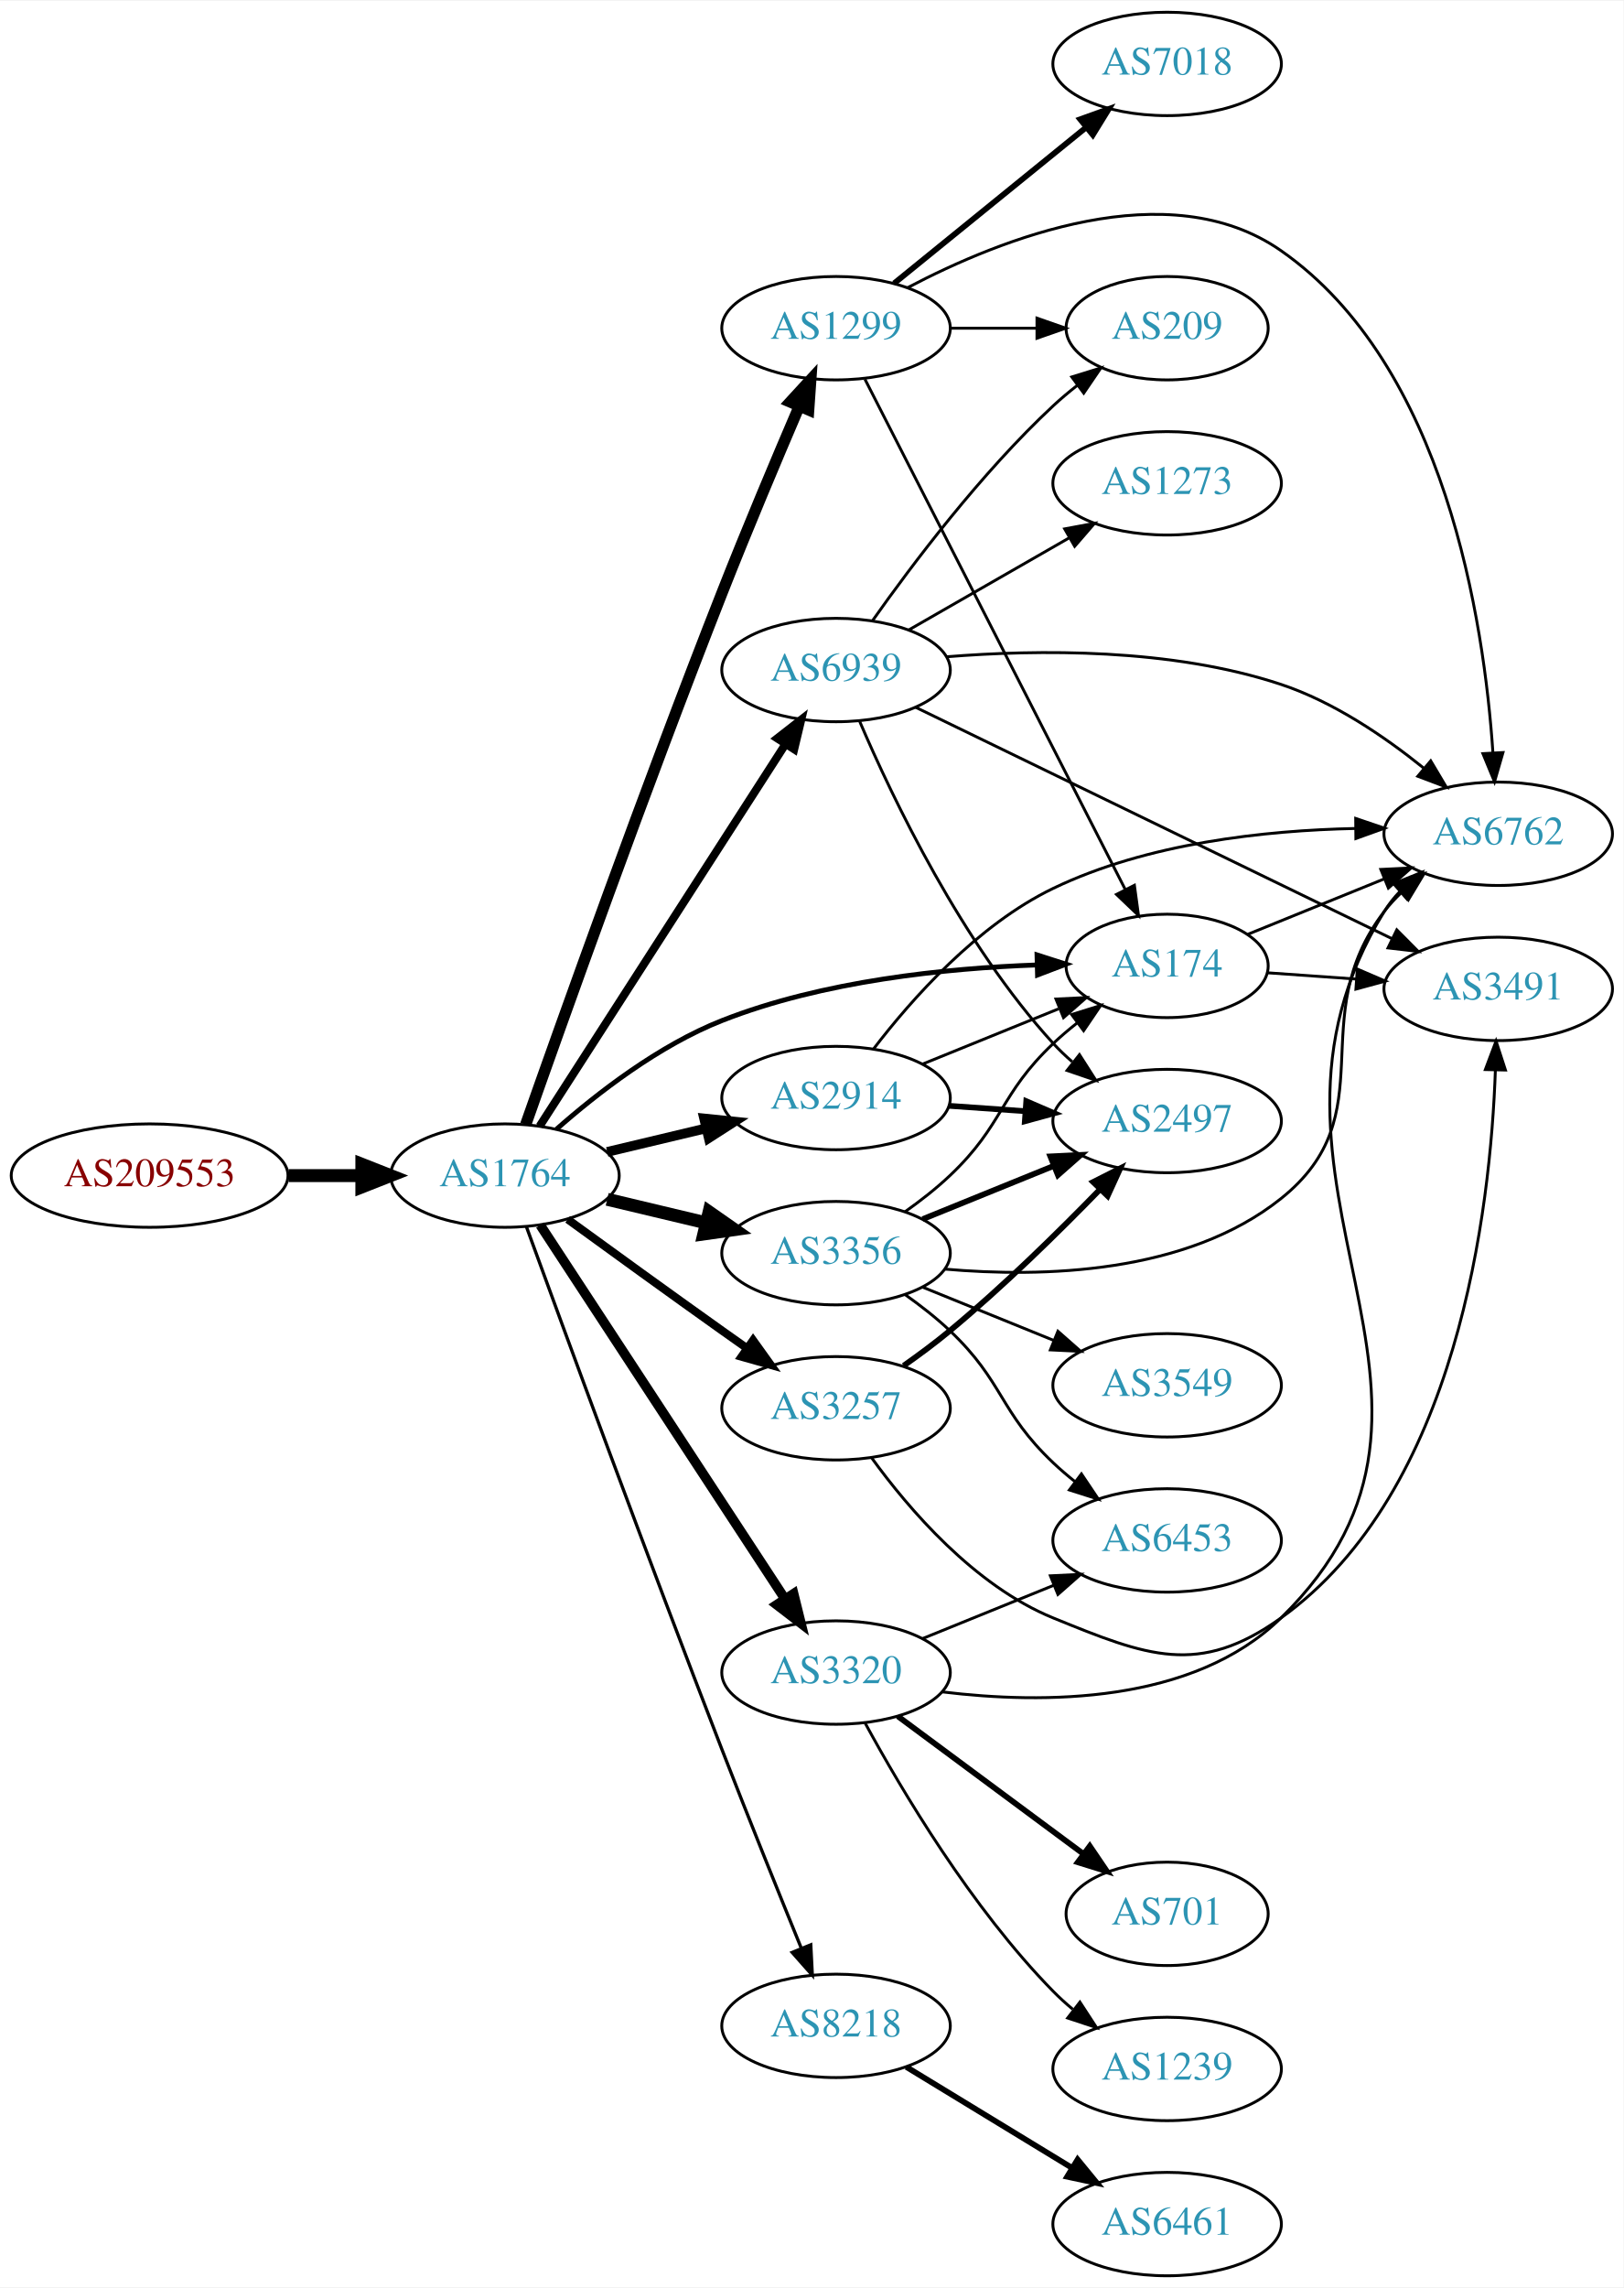
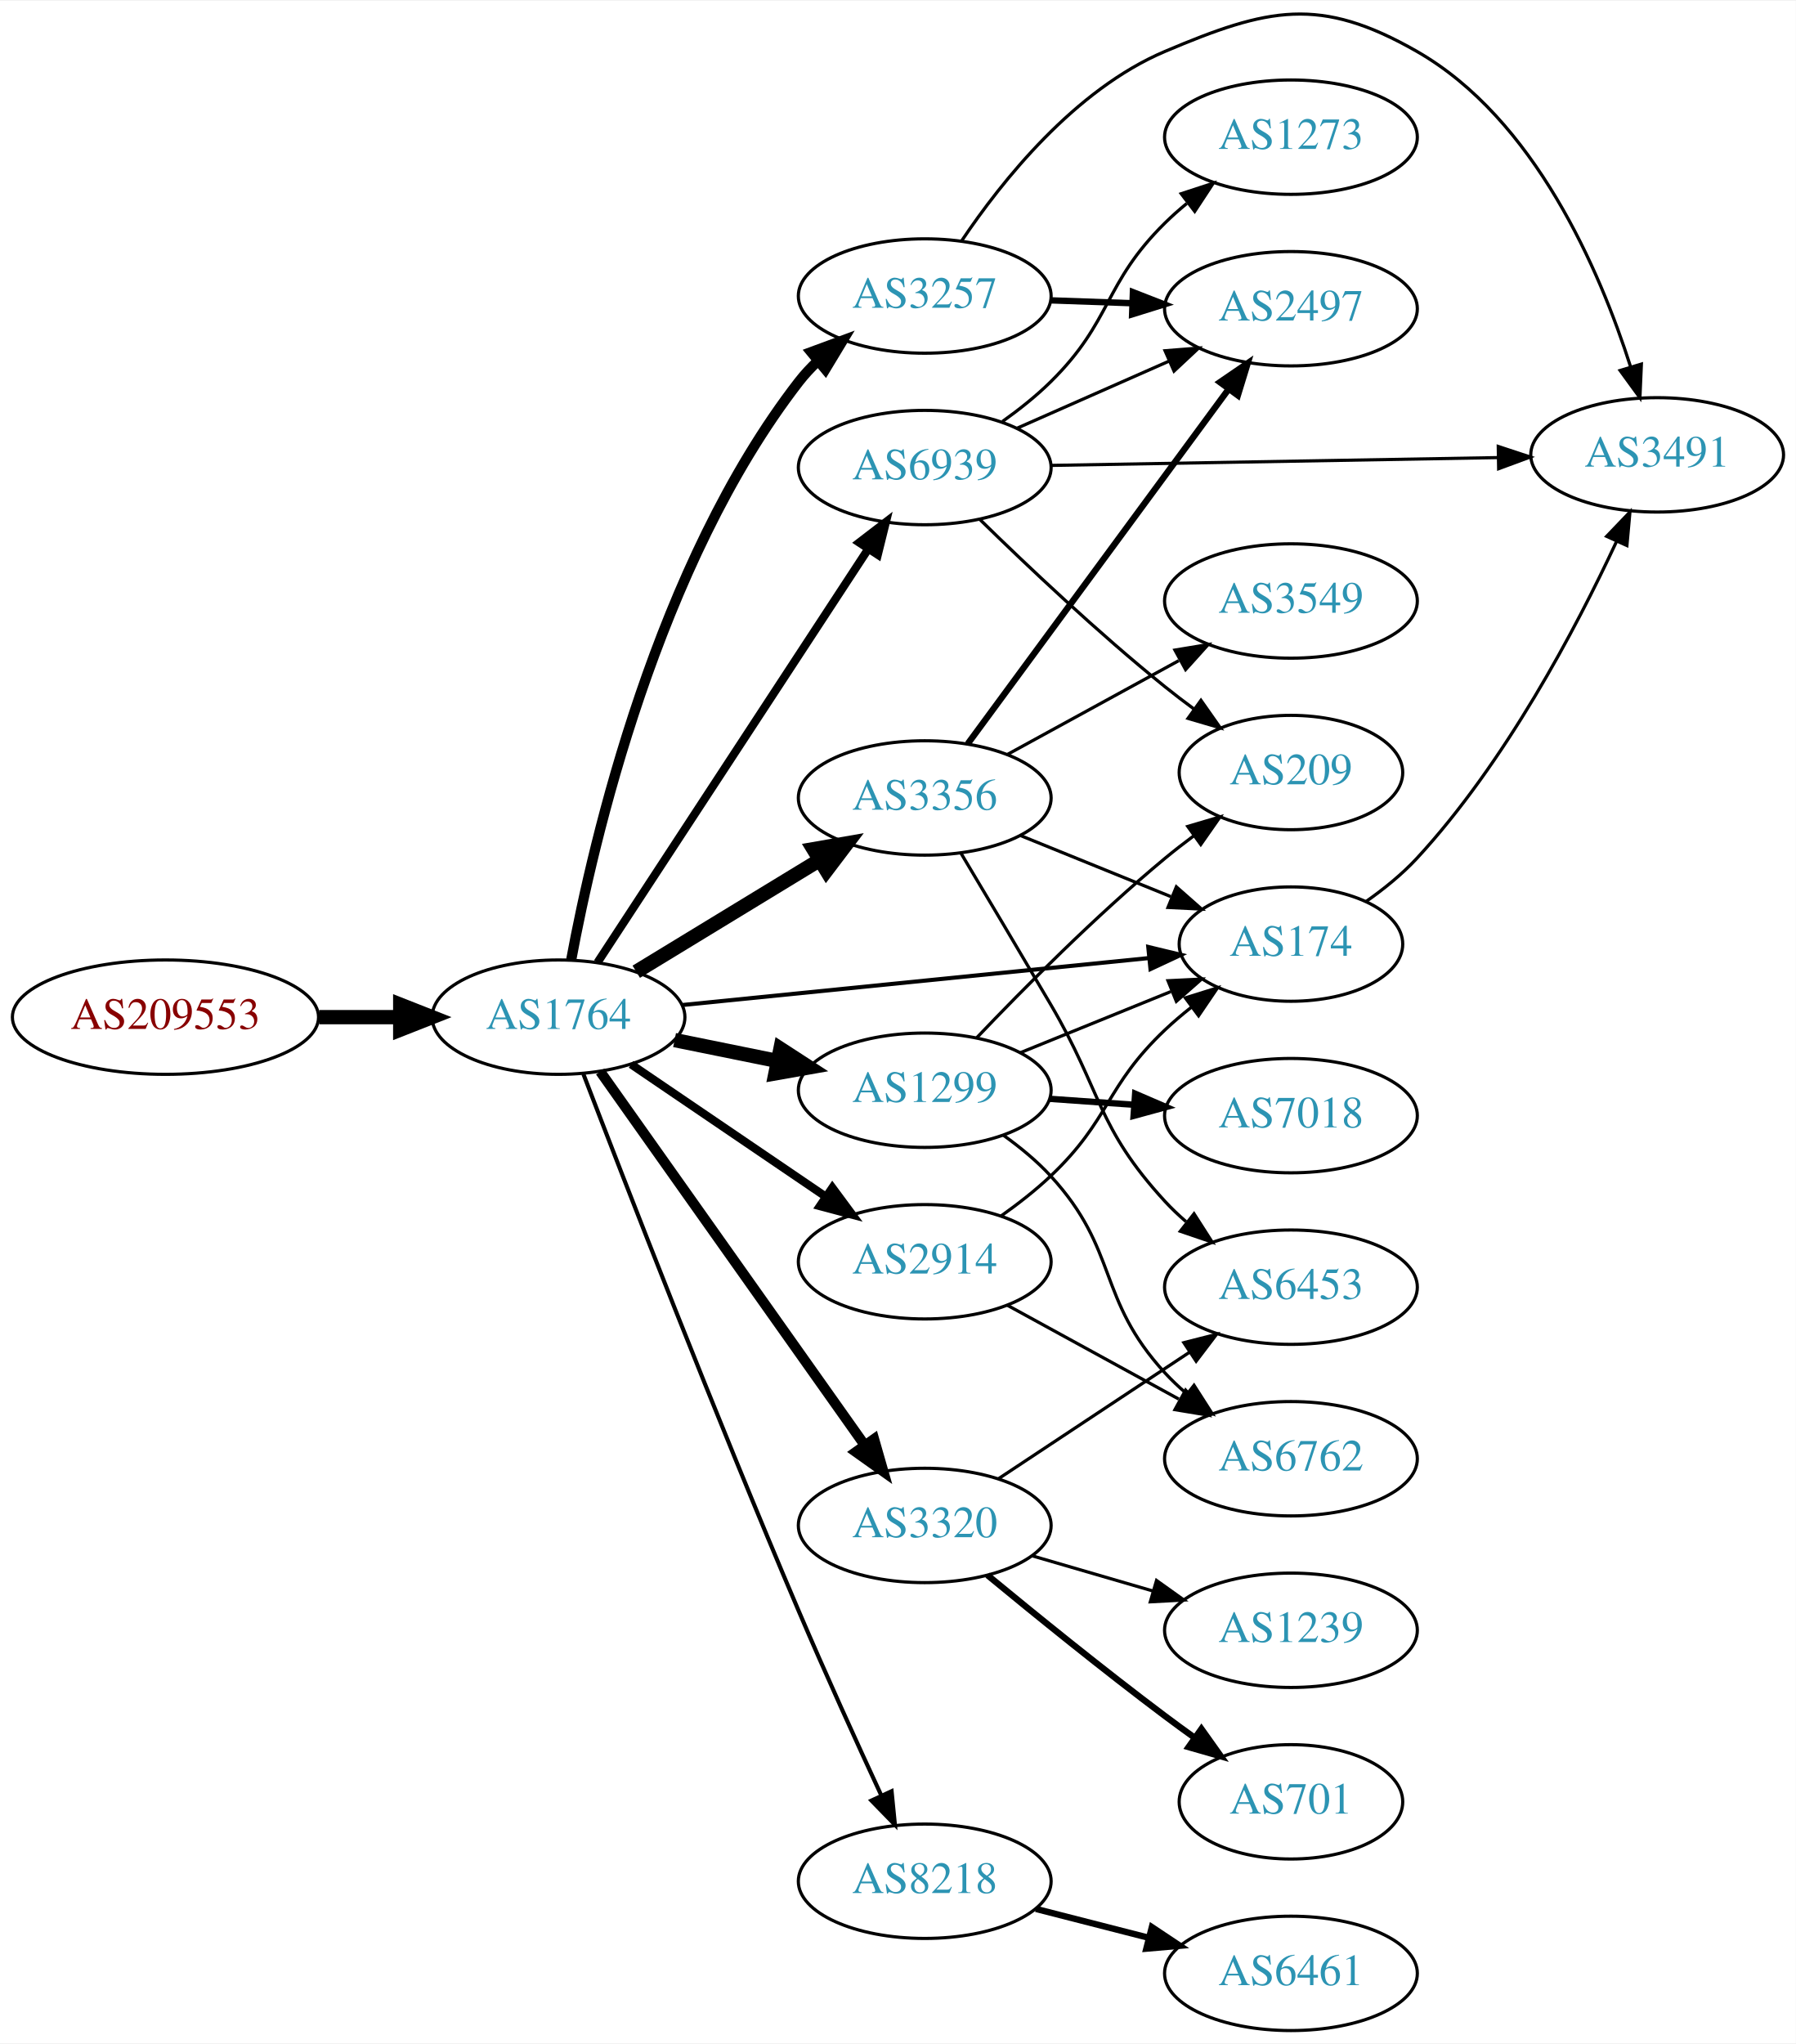
- <svg xmlns="http://www.w3.org/2000/svg" xmlns:xlink="http://www.w3.org/1999/xlink" width="565pt" height="796pt" viewBox="0.00 0.00 565.36 796.00">
-   <g id="graph0" class="graph" transform="scale(1 1) rotate(0) translate(4 792)">
-     <polygon fill="white" stroke="none" points="-4,4 -4,-792 561.363,-792 561.363,4 -4,4" />
+ <svg xmlns="http://www.w3.org/2000/svg" xmlns:xlink="http://www.w3.org/1999/xlink" width="565pt" height="643pt" viewBox="0.00 0.00 565.36 642.95">
+   <g id="graph0" class="graph" transform="scale(1 1) rotate(0) translate(4 638.95)">
+     <polygon fill="white" stroke="none" points="-4,4 -4,-638.95 561.363,-638.95 561.363,4 -4,4" />
    <g id="node1" class="node">
      <g id="a_node1">
        <a xlink:href="/asn/209553" xlink:title="AS209553 ~ JAGGAER Austria GmbH [AT]">
-           <ellipse fill="#ffffff" stroke="black" cx="48.096" cy="-383" rx="48.192" ry="18" />
-           <text text-anchor="middle" x="48.096" y="-379.3" font-family="Times,serif" font-size="14.00" fill="#880000">AS209553</text>
+           <ellipse fill="#ffffff" stroke="black" cx="48.096" cy="-319" rx="48.192" ry="18" />
+           <text text-anchor="middle" x="48.096" y="-315.3" font-family="Times,serif" font-size="14.00" fill="#880000">AS209553</text>
        </a>
      </g>
    </g>
    <g id="node2" class="node">
      <g id="a_node2">
        <a xlink:href="/asn/1764" xlink:title="AS1764 ~ NEXTLAYER-AS [AT]">
-           <ellipse fill="#ffffff" stroke="black" cx="171.838" cy="-383" rx="39.794" ry="18" />
-           <text text-anchor="middle" x="171.838" y="-379.3" font-family="Times,serif" font-size="14.00" fill="#2c94b3">AS1764</text>
+           <ellipse fill="#ffffff" stroke="black" cx="171.838" cy="-319" rx="39.794" ry="18" />
+           <text text-anchor="middle" x="171.838" y="-315.3" font-family="Times,serif" font-size="14.00" fill="#2c94b3">AS1764</text>
        </a>
      </g>
    </g>
    <g id="edge1" class="edge">
-       <path fill="none" stroke="black" stroke-width="4.5" d="M96.513,-383C104.867,-383 113.577,-383 121.969,-383" />
-       <polygon fill="black" stroke="black" stroke-width="4.5" points="122.004,-386.938 132.004,-383 122.004,-379.063 122.004,-386.938" />
+       <path fill="none" stroke="black" stroke-width="4.5" d="M96.513,-319C104.867,-319 113.577,-319 121.969,-319" />
+       <polygon fill="black" stroke="black" stroke-width="4.5" points="122.004,-322.938 132.004,-319 122.004,-315.063 122.004,-322.938" />
    </g>
    <g id="node3" class="node">
      <g id="a_node3">
-         <a xlink:href="/asn/174" xlink:title="AS174 ~ Cogent Communications [US]">
-           <ellipse fill="#ffffff" stroke="black" cx="402.424" cy="-456" rx="35.194" ry="18" />
-           <text text-anchor="middle" x="402.424" y="-452.3" font-family="Times,serif" font-size="14.00" fill="#2c94b3">AS174</text>
+         <a xlink:href="/asn/2914" xlink:title="AS2914 ~ NTT America, Inc. [US]">
+           <ellipse fill="#ffffff" stroke="black" cx="287.131" cy="-242" rx="39.794" ry="18" />
+           <text text-anchor="middle" x="287.131" y="-238.3" font-family="Times,serif" font-size="14.00" fill="#2c94b3">AS2914</text>
        </a>
      </g>
    </g>
    <g id="edge2" class="edge">
-       <path fill="none" stroke="black" stroke-width="1.688" d="M189.721,-399.099C203.946,-411.644 225.453,-428.34 247.484,-437 282.61,-450.807 325.416,-455.191 356.964,-456.331" />
-       <polygon fill="black" stroke="black" stroke-width="1.688" points="357.115,-459.836 367.204,-456.603 357.3,-452.839 357.115,-459.836" />
+       <path fill="none" stroke="black" stroke-width="2.571" d="M194.682,-304.154C212.079,-292.33 236.627,-275.646 255.909,-262.54" />
+       <polygon fill="black" stroke="black" stroke-width="2.571" points="258.051,-265.317 264.354,-256.801 254.116,-259.527 258.051,-265.317" />
    </g>
    <g id="node4" class="node">
      <g id="a_node4">
        <a xlink:href="/asn/3257" xlink:title="AS3257 ~ GTT [DE]">
-           <ellipse fill="#ffffff" stroke="black" cx="287.131" cy="-302" rx="39.794" ry="18" />
-           <text text-anchor="middle" x="287.131" y="-298.3" font-family="Times,serif" font-size="14.00" fill="#2c94b3">AS3257</text>
+           <ellipse fill="#ffffff" stroke="black" cx="287.131" cy="-546" rx="39.794" ry="18" />
+           <text text-anchor="middle" x="287.131" y="-542.3" font-family="Times,serif" font-size="14.00" fill="#2c94b3">AS3257</text>
        </a>
      </g>
    </g>
    <g id="edge3" class="edge">
-       <path fill="none" stroke="black" stroke-width="2.812" d="M193.686,-367.778C208.62,-356.909 229.234,-341.975 247.484,-329 250.305,-326.995 253.248,-324.915 256.196,-322.841" />
-       <polygon fill="black" stroke="black" stroke-width="2.812" points="258.242,-325.681 264.421,-317.074 254.223,-319.95 258.242,-325.681" />
+       <path fill="none" stroke="black" stroke-width="3.214" d="M175.833,-337.06C182.773,-374.403 202.885,-461.428 247.484,-519 249.27,-521.305 251.307,-523.491 253.491,-525.548" />
+       <polygon fill="black" stroke="black" stroke-width="3.214" points="251.39,-528.352 261.33,-532.019 255.847,-522.954 251.39,-528.352" />
    </g>
    <g id="node5" class="node">
      <g id="a_node5">
-         <a xlink:href="/asn/2914" xlink:title="AS2914 ~ NTT America, Inc. [US]">
-           <ellipse fill="#ffffff" stroke="black" cx="287.131" cy="-410" rx="39.794" ry="18" />
-           <text text-anchor="middle" x="287.131" y="-406.3" font-family="Times,serif" font-size="14.00" fill="#2c94b3">AS2914</text>
+         <a xlink:href="/asn/174" xlink:title="AS174 ~ Cogent Communications [US]">
+           <ellipse fill="#ffffff" stroke="black" cx="402.424" cy="-342" rx="35.194" ry="18" />
+           <text text-anchor="middle" x="402.424" y="-338.3" font-family="Times,serif" font-size="14.00" fill="#2c94b3">AS174</text>
        </a>
      </g>
    </g>
    <g id="edge4" class="edge">
-       <path fill="none" stroke="black" stroke-width="3.375" d="M207.445,-391.248C218.316,-393.838 230.471,-396.735 241.913,-399.462" />
-       <polygon fill="black" stroke="black" stroke-width="3.375" points="241.197,-402.889 251.736,-401.803 242.819,-396.08 241.197,-402.889" />
+       <path fill="none" stroke="black" stroke-width="1.286" d="M210.841,-322.824C251.303,-326.895 315.242,-333.329 357.75,-337.606" />
+       <polygon fill="black" stroke="black" stroke-width="1.286" points="357.502,-341.098 367.802,-338.617 358.203,-334.133 357.502,-341.098" />
    </g>
    <g id="node6" class="node">
      <g id="a_node6">
-         <a xlink:href="/asn/3356" xlink:title="AS3356 ~ Level 3 Parent, LLC [US]">
-           <ellipse fill="#ffffff" stroke="black" cx="287.131" cy="-356" rx="39.794" ry="18" />
-           <text text-anchor="middle" x="287.131" y="-352.3" font-family="Times,serif" font-size="14.00" fill="#2c94b3">AS3356</text>
+         <a xlink:href="/asn/3320" xlink:title="AS3320 ~ DTAG [DE]">
+           <ellipse fill="#ffffff" stroke="black" cx="287.131" cy="-159" rx="39.794" ry="18" />
+           <text text-anchor="middle" x="287.131" y="-155.3" font-family="Times,serif" font-size="14.00" fill="#2c94b3">AS3320</text>
        </a>
      </g>
    </g>
    <g id="edge5" class="edge">
-       <path fill="none" stroke="black" stroke-width="4.5" d="M207.445,-374.752C218.316,-372.162 230.471,-369.265 241.913,-366.538" />
-       <polygon fill="black" stroke="black" stroke-width="4.5" points="242.921,-370.346 251.736,-364.197 241.095,-362.685 242.921,-370.346" />
+       <path fill="none" stroke="black" stroke-width="3.214" d="M184.962,-301.877C204.979,-273.608 245.033,-217.041 268.288,-184.199" />
+       <polygon fill="black" stroke="black" stroke-width="3.214" points="271.171,-186.184 274.094,-176 265.458,-182.138 271.171,-186.184" />
    </g>
    <g id="node7" class="node">
      <g id="a_node7">
-         <a xlink:href="/asn/1299" xlink:title="AS1299 ~ Telia Carrier [EU]">
-           <ellipse fill="#ffffff" stroke="black" cx="287.131" cy="-678" rx="39.794" ry="18" />
-           <text text-anchor="middle" x="287.131" y="-674.3" font-family="Times,serif" font-size="14.00" fill="#2c94b3">AS1299</text>
+         <a xlink:href="/asn/3356" xlink:title="AS3356 ~ Level 3 Parent, LLC [US]">
+           <ellipse fill="#ffffff" stroke="black" cx="287.131" cy="-388" rx="39.794" ry="18" />
+           <text text-anchor="middle" x="287.131" y="-384.3" font-family="Times,serif" font-size="14.00" fill="#2c94b3">AS3356</text>
        </a>
      </g>
    </g>
    <g id="edge6" class="edge">
-       <path fill="none" stroke="black" stroke-width="3.938" d="M179.06,-400.752C191.541,-436.167 220.732,-518.041 247.484,-586 256.105,-607.898 266.459,-632.462 274.279,-650.695" />
-       <polygon fill="black" stroke="black" stroke-width="3.938" points="271.166,-652.317 278.336,-660.117 277.595,-649.548 271.166,-652.317" />
+       <path fill="none" stroke="black" stroke-width="4.5" d="M196.312,-333.297C213.022,-343.474 235.677,-357.272 254.054,-368.464" />
+       <polygon fill="black" stroke="black" stroke-width="4.5" points="252.098,-371.883 262.687,-373.721 256.194,-365.157 252.098,-371.883" />
    </g>
    <g id="node8" class="node">
      <g id="a_node8">
-         <a xlink:href="/asn/3320" xlink:title="AS3320 ~ DTAG [DE]">
-           <ellipse fill="#ffffff" stroke="black" cx="287.131" cy="-210" rx="39.794" ry="18" />
-           <text text-anchor="middle" x="287.131" y="-206.3" font-family="Times,serif" font-size="14.00" fill="#2c94b3">AS3320</text>
+         <a xlink:href="/asn/1299" xlink:title="AS1299 ~ Telia Carrier [EU]">
+           <ellipse fill="#ffffff" stroke="black" cx="287.131" cy="-296" rx="39.794" ry="18" />
+           <text text-anchor="middle" x="287.131" y="-292.3" font-family="Times,serif" font-size="14.00" fill="#2c94b3">AS1299</text>
        </a>
      </g>
    </g>
    <g id="edge7" class="edge">
-       <path fill="none" stroke="black" stroke-width="3.375" d="M184.115,-365.78C204.135,-335.21 245.972,-271.324 269.372,-235.591" />
-       <polygon fill="black" stroke="black" stroke-width="3.375" points="272.349,-237.434 274.899,-227.151 266.493,-233.599 272.349,-237.434" />
+       <path fill="none" stroke="black" stroke-width="4.5" d="M208.374,-311.786C218.602,-309.709 229.903,-307.415 240.646,-305.234" />
+       <polygon fill="black" stroke="black" stroke-width="4.5" points="241.705,-309.037 250.721,-303.189 240.138,-301.319 241.705,-309.037" />
    </g>
    <g id="node9" class="node">
      <g id="a_node9">
        <a xlink:href="/asn/8218" xlink:title="AS8218 ~ legacy Neotelecoms [FR]">
-           <ellipse fill="#ffffff" stroke="black" cx="287.131" cy="-87" rx="39.794" ry="18" />
-           <text text-anchor="middle" x="287.131" y="-83.3" font-family="Times,serif" font-size="14.00" fill="#2c94b3">AS8218</text>
+           <ellipse fill="#ffffff" stroke="black" cx="287.131" cy="-47" rx="39.794" ry="18" />
+           <text text-anchor="middle" x="287.131" y="-43.3" font-family="Times,serif" font-size="14.00" fill="#2c94b3">AS8218</text>
        </a>
      </g>
    </g>
    <g id="edge8" class="edge">
-       <path fill="none" stroke="black" stroke-width="1.125" d="M179.278,-365.285C192.024,-330.326 221.486,-250.035 247.484,-183 256.557,-159.606 267.232,-133.167 275.062,-113.966" />
-       <polygon fill="black" stroke="black" stroke-width="1.125" points="278.33,-115.221 278.873,-104.64 271.85,-112.573 278.33,-115.221" />
+       <path fill="none" stroke="black" stroke-width="1.286" d="M179.663,-301.095C192.477,-267.667 221.215,-193.572 247.484,-132 255.833,-112.431 265.779,-90.587 273.49,-73.943" />
+       <polygon fill="black" stroke="black" stroke-width="1.286" points="276.698,-75.344 277.743,-64.801 270.352,-72.392 276.698,-75.344" />
    </g>
    <g id="node10" class="node">
      <g id="a_node10">
        <a xlink:href="/asn/6939" xlink:title="AS6939 ~ Hurricane Electric LLC [US]">
-           <ellipse fill="#ffffff" stroke="black" cx="287.131" cy="-559" rx="39.794" ry="18" />
-           <text text-anchor="middle" x="287.131" y="-555.3" font-family="Times,serif" font-size="14.00" fill="#2c94b3">AS6939</text>
+           <ellipse fill="#ffffff" stroke="black" cx="287.131" cy="-492" rx="39.794" ry="18" />
+           <text text-anchor="middle" x="287.131" y="-488.3" font-family="Times,serif" font-size="14.00" fill="#2c94b3">AS6939</text>
        </a>
      </g>
    </g>
    <g id="edge9" class="edge">
-       <path fill="none" stroke="black" stroke-width="2.812" d="M183.907,-400.196C203.874,-431.214 246.019,-496.687 269.48,-533.132" />
-       <polygon fill="black" stroke="black" stroke-width="2.812" points="266.661,-535.22 275.017,-541.734 272.547,-531.431 266.661,-535.22" />
-     </g>
-     <g id="node12" class="node">
-       <g id="a_node12">
+       <path fill="none" stroke="black" stroke-width="2.571" d="M184.115,-336.22C204.135,-366.79 245.972,-430.676 269.372,-466.409" />
+       <polygon fill="black" stroke="black" stroke-width="2.571" points="266.493,-468.401 274.899,-474.849 272.349,-464.566 266.493,-468.401" />
+     </g>
+     <g id="edge18" class="edge">
+       <path fill="none" stroke="black" d="M311.073,-256.353C316.467,-260.172 322.024,-264.497 326.777,-269 345.626,-286.853 343.929,-297.147 362.777,-315 365.351,-317.438 368.16,-319.824 371.051,-322.105" />
+       <polygon fill="black" stroke="black" points="369.172,-325.069 379.289,-328.216 373.343,-319.447 369.172,-325.069" />
+     </g>
+     <g id="node16" class="node">
+       <g id="a_node16">
        <a xlink:href="/asn/6762" xlink:title="AS6762 ~ TELECOM ITALIA SPARKLE S.p.A. [IT]">
-           <ellipse fill="#ffffff" stroke="black" cx="517.717" cy="-502" rx="39.794" ry="18" />
-           <text text-anchor="middle" x="517.717" y="-498.3" font-family="Times,serif" font-size="14.00" fill="#2c94b3">AS6762</text>
-         </a>
-       </g>
-     </g>
-     <g id="edge25" class="edge">
-       <path fill="none" stroke="black" d="M430.56,-467.018C444.764,-472.785 462.401,-479.946 478.011,-486.285" />
-       <polygon fill="black" stroke="black" points="476.838,-489.586 487.42,-490.105 479.472,-483.1 476.838,-489.586" />
+           <ellipse fill="#ffffff" stroke="black" cx="402.424" cy="-180" rx="39.794" ry="18" />
+           <text text-anchor="middle" x="402.424" y="-176.3" font-family="Times,serif" font-size="14.00" fill="#2c94b3">AS6762</text>
+         </a>
+       </g>
+     </g>
+     <g id="edge17" class="edge">
+       <path fill="none" stroke="black" d="M313.274,-228.24C329.115,-219.571 349.776,-208.265 367.113,-198.777" />
+       <polygon fill="black" stroke="black" points="369.259,-201.592 376.351,-193.721 365.898,-195.452 369.259,-201.592" />
+     </g>
+     <g id="node14" class="node">
+       <g id="a_node14">
+         <a xlink:href="/asn/2497" xlink:title="AS2497 ~ Internet Initiative Japan Inc. [JP]">
+           <ellipse fill="#ffffff" stroke="black" cx="402.424" cy="-542" rx="39.794" ry="18" />
+           <text text-anchor="middle" x="402.424" y="-538.3" font-family="Times,serif" font-size="14.00" fill="#2c94b3">AS2497</text>
+         </a>
+       </g>
+     </g>
+     <g id="edge20" class="edge">
+       <path fill="none" stroke="black" stroke-width="2" d="M326.803,-544.635C335.006,-544.345 343.77,-544.036 352.302,-543.734" />
+       <polygon fill="black" stroke="black" stroke-width="2" points="352.671,-547.224 362.541,-543.373 352.424,-540.228 352.671,-547.224" />
    </g>
    <g id="node17" class="node">
      <g id="a_node17">
        <a xlink:href="/asn/3491" xlink:title="AS3491 ~ PCCW Global, Inc. [US]">
-           <ellipse fill="#ffffff" stroke="black" cx="517.717" cy="-448" rx="39.794" ry="18" />
-           <text text-anchor="middle" x="517.717" y="-444.3" font-family="Times,serif" font-size="14.00" fill="#2c94b3">AS3491</text>
-         </a>
-       </g>
-     </g>
-     <g id="edge24" class="edge">
-       <path fill="none" stroke="black" d="M437.416,-453.6C447.094,-452.916 457.83,-452.158 468.195,-451.426" />
-       <polygon fill="black" stroke="black" points="468.655,-454.903 478.383,-450.707 468.162,-447.92 468.655,-454.903" />
+           <ellipse fill="#ffffff" stroke="black" cx="517.717" cy="-496" rx="39.794" ry="18" />
+           <text text-anchor="middle" x="517.717" y="-492.3" font-family="Times,serif" font-size="14.00" fill="#2c94b3">AS3491</text>
+         </a>
+       </g>
+     </g>
+     <g id="edge19" class="edge">
+       <path fill="none" stroke="black" d="M298.769,-563.392C311.379,-582.152 334.316,-610.951 362.777,-623 395.231,-636.738 411.482,-640.502 442.07,-623 479.166,-601.775 499.639,-554.144 509.385,-523.626" />
+       <polygon fill="black" stroke="black" points="512.753,-524.579 512.287,-513.995 506.05,-522.56 512.753,-524.579" />
+     </g>
+     <g id="edge25" class="edge">
+       <path fill="none" stroke="black" d="M425.998,-355.35C431.638,-359.309 437.403,-363.952 442.07,-369 469.903,-399.106 492.15,-441.309 504.892,-468.653" />
+       <polygon fill="black" stroke="black" points="501.82,-470.353 509.149,-478.004 508.191,-467.453 501.82,-470.353" />
    </g>
    <g id="node11" class="node">
      <g id="a_node11">
-         <a xlink:href="/asn/2497" xlink:title="AS2497 ~ Internet Initiative Japan Inc. [JP]">
-           <ellipse fill="#ffffff" stroke="black" cx="402.424" cy="-402" rx="39.794" ry="18" />
-           <text text-anchor="middle" x="402.424" y="-398.3" font-family="Times,serif" font-size="14.00" fill="#2c94b3">AS2497</text>
-         </a>
-       </g>
-     </g>
-     <g id="edge23" class="edge">
-       <path fill="none" stroke="black" stroke-width="2" d="M310.665,-316.813C316.071,-320.618 321.736,-324.822 326.777,-329 345.318,-344.365 364.717,-363.441 379.091,-378.239" />
-       <polygon fill="black" stroke="black" stroke-width="2" points="376.664,-380.764 386.118,-385.545 381.709,-375.912 376.664,-380.764" />
-     </g>
-     <g id="edge22" class="edge">
-       <path fill="none" stroke="black" d="M299.458,-284.841C312.357,-267.026 335.25,-240.223 362.777,-229 395.411,-215.695 413.412,-208.491 442.07,-229 503.719,-273.119 515.04,-371.21 516.733,-419.718" />
-       <polygon fill="black" stroke="black" points="513.237,-419.913 516.97,-429.828 520.235,-419.749 513.237,-419.913" />
-     </g>
-     <g id="edge12" class="edge">
-       <path fill="none" stroke="black" d="M317.307,-421.846C331.72,-427.698 349.264,-434.822 364.594,-441.046" />
-       <polygon fill="black" stroke="black" points="363.71,-444.465 374.292,-444.984 366.343,-437.979 363.71,-444.465" />
+         <a xlink:href="/asn/1239" xlink:title="AS1239 ~ Sprint [US]">
+           <ellipse fill="#ffffff" stroke="black" cx="402.424" cy="-126" rx="39.794" ry="18" />
+           <text text-anchor="middle" x="402.424" y="-122.3" font-family="Times,serif" font-size="14.00" fill="#2c94b3">AS1239</text>
+         </a>
+       </g>
    </g>
    <g id="edge10" class="edge">
-       <path fill="none" stroke="black" stroke-width="2" d="M326.487,-407.292C334.976,-406.692 344.08,-406.049 352.914,-405.425" />
-       <polygon fill="black" stroke="black" stroke-width="2" points="353.379,-408.901 363.108,-404.706 352.886,-401.919 353.379,-408.901" />
+       <path fill="none" stroke="black" d="M320.9,-149.455C332.76,-146 346.33,-142.048 358.907,-138.384" />
+       <polygon fill="black" stroke="black" points="360.106,-141.681 368.729,-135.524 358.149,-134.96 360.106,-141.681" />
+     </g>
+     <g id="node12" class="node">
+       <g id="a_node12">
+         <a xlink:href="/asn/701" xlink:title="AS701 ~ UUNET [US]">
+           <ellipse fill="#ffffff" stroke="black" cx="402.424" cy="-72" rx="35.194" ry="18" />
+           <text text-anchor="middle" x="402.424" y="-68.3" font-family="Times,serif" font-size="14.00" fill="#2c94b3">AS701</text>
+         </a>
+       </g>
    </g>
    <g id="edge11" class="edge">
-       <path fill="none" stroke="black" d="M300.23,-427.149C313.453,-444.416 336.317,-470.266 362.777,-483 395.478,-498.737 436.41,-503.17 467.845,-503.84" />
-       <polygon fill="black" stroke="black" points="468.085,-507.343 478.116,-503.934 468.149,-500.343 468.085,-507.343" />
-     </g>
-     <g id="edge17" class="edge">
-       <path fill="none" stroke="black" d="M311.073,-370.353C316.467,-374.172 322.024,-378.497 326.777,-383 345.626,-400.853 343.929,-411.147 362.777,-429 365.351,-431.438 368.16,-433.824 371.051,-436.105" />
-       <polygon fill="black" stroke="black" points="369.172,-439.069 379.289,-442.216 373.343,-433.447 369.172,-439.069" />
-     </g>
-     <g id="edge16" class="edge">
-       <path fill="none" stroke="black" stroke-width="2" d="M317.307,-367.846C331.182,-373.48 347.96,-380.292 362.869,-386.346" />
-       <polygon fill="black" stroke="black" stroke-width="2" points="361.765,-389.675 372.347,-390.194 364.398,-383.189 361.765,-389.675" />
-     </g>
-     <g id="edge13" class="edge">
-       <path fill="none" stroke="black" d="M324.896,-350.459C358.944,-347.453 409.143,-348.697 442.07,-375 478.977,-404.482 449.361,-437.489 478.07,-475 479.843,-477.315 481.87,-479.509 484.047,-481.571" />
-       <polygon fill="black" stroke="black" points="481.939,-484.37 491.874,-488.052 486.404,-478.978 481.939,-484.37" />
+       <path fill="none" stroke="black" stroke-width="2" d="M306.876,-143.353C321.808,-131.031 343.356,-113.564 362.777,-99 365.769,-96.757 368.924,-94.454 372.088,-92.185" />
+       <polygon fill="black" stroke="black" stroke-width="2" points="374.238,-94.951 380.381,-86.319 370.196,-89.236 374.238,-94.951" />
    </g>
    <g id="node13" class="node">
      <g id="a_node13">
-         <a xlink:href="/asn/3549" xlink:title="AS3549 ~ Level 3 Parent, LLC [US]">
-           <ellipse fill="#ffffff" stroke="black" cx="402.424" cy="-310" rx="39.794" ry="18" />
-           <text text-anchor="middle" x="402.424" y="-306.3" font-family="Times,serif" font-size="14.00" fill="#2c94b3">AS3549</text>
-         </a>
-       </g>
-     </g>
-     <g id="edge14" class="edge">
-       <path fill="none" stroke="black" d="M317.307,-344.154C331.182,-338.52 347.96,-331.708 362.869,-325.654" />
-       <polygon fill="black" stroke="black" points="364.398,-328.811 372.347,-321.806 361.765,-322.325 364.398,-328.811" />
-     </g>
-     <g id="node14" class="node">
-       <g id="a_node14">
        <a xlink:href="/asn/6453" xlink:title="AS6453 ~ TATA COMMUNICATIONS (AMERICA) INC [US]">
-           <ellipse fill="#ffffff" stroke="black" cx="402.424" cy="-256" rx="39.794" ry="18" />
-           <text text-anchor="middle" x="402.424" y="-252.3" font-family="Times,serif" font-size="14.00" fill="#2c94b3">AS6453</text>
-         </a>
-       </g>
+           <ellipse fill="#ffffff" stroke="black" cx="402.424" cy="-234" rx="39.794" ry="18" />
+           <text text-anchor="middle" x="402.424" y="-230.3" font-family="Times,serif" font-size="14.00" fill="#2c94b3">AS6453</text>
+         </a>
+       </g>
+     </g>
+     <g id="edge12" class="edge">
+       <path fill="none" stroke="black" d="M310.244,-173.639C327.443,-185.025 351.512,-200.958 370.601,-213.595" />
+       <polygon fill="black" stroke="black" points="368.709,-216.54 378.979,-219.142 372.573,-210.703 368.709,-216.54" />
+     </g>
+     <g id="edge16" class="edge">
+       <path fill="none" stroke="black" d="M317.307,-376.154C331.72,-370.302 349.264,-363.178 364.594,-356.954" />
+       <polygon fill="black" stroke="black" points="366.343,-360.021 374.292,-353.016 363.71,-353.535 366.343,-360.021" />
    </g>
    <g id="edge15" class="edge">
-       <path fill="none" stroke="black" d="M311.073,-341.647C316.467,-337.828 322.024,-333.503 326.777,-329 345.626,-311.147 343.929,-300.853 362.777,-283 365.154,-280.749 367.732,-278.542 370.39,-276.42" />
-       <polygon fill="black" stroke="black" points="372.58,-279.152 378.482,-270.353 368.381,-273.552 372.58,-279.152" />
-     </g>
-     <g id="edge20" class="edge">
-       <path fill="none" stroke="black" d="M297.211,-660.208C317.064,-621.305 364.429,-528.493 387.844,-482.611" />
-       <polygon fill="black" stroke="black" points="391.03,-484.067 392.458,-473.568 384.795,-480.885 391.03,-484.067" />
-     </g>
-     <g id="edge19" class="edge">
-       <path fill="none" stroke="black" d="M312.085,-692.123C344.502,-709.186 402.795,-732.404 442.07,-705 499.374,-665.016 512.812,-575.903 515.877,-530.208" />
-       <polygon fill="black" stroke="black" points="519.379,-530.28 516.432,-520.103 512.389,-529.897 519.379,-530.28" />
+       <path fill="none" stroke="black" d="M298.514,-370.648C306.322,-357.571 317.266,-339.187 326.777,-323 342.92,-295.528 341.209,-284.455 362.777,-261 364.803,-258.797 367.038,-256.673 369.382,-254.65" />
+       <polygon fill="black" stroke="black" points="371.91,-257.115 377.622,-248.192 367.592,-251.606 371.91,-257.115" />
+     </g>
+     <g id="edge13" class="edge">
+       <path fill="none" stroke="black" stroke-width="2" d="M300.688,-405.069C320.594,-432.127 359.509,-485.024 382.712,-516.564" />
+       <polygon fill="black" stroke="black" stroke-width="2" points="380.065,-518.873 388.81,-524.854 385.704,-514.725 380.065,-518.873" />
    </g>
    <g id="node15" class="node">
      <g id="a_node15">
-         <a xlink:href="/asn/7018" xlink:title="AS7018 ~ AT&amp;T Services, Inc. [US]">
-           <ellipse fill="#ffffff" stroke="black" cx="402.424" cy="-770" rx="39.794" ry="18" />
-           <text text-anchor="middle" x="402.424" y="-766.3" font-family="Times,serif" font-size="14.00" fill="#2c94b3">AS7018</text>
-         </a>
-       </g>
-     </g>
-     <g id="edge18" class="edge">
-       <path fill="none" stroke="black" stroke-width="2" d="M307.35,-693.607C325.741,-708.542 353.661,-731.214 374.311,-747.983" />
-       <polygon fill="black" stroke="black" stroke-width="2" points="372.142,-750.73 382.111,-754.317 376.554,-745.296 372.142,-750.73" />
-     </g>
-     <g id="node16" class="node">
-       <g id="a_node16">
-         <a xlink:href="/asn/209" xlink:title="AS209 ~ CenturyLink Communications, LLC [US]">
-           <ellipse fill="#ffffff" stroke="black" cx="402.424" cy="-678" rx="35.194" ry="18" />
-           <text text-anchor="middle" x="402.424" y="-674.3" font-family="Times,serif" font-size="14.00" fill="#2c94b3">AS209</text>
-         </a>
-       </g>
+         <a xlink:href="/asn/3549" xlink:title="AS3549 ~ Level 3 Parent, LLC [US]">
+           <ellipse fill="#ffffff" stroke="black" cx="402.424" cy="-450" rx="39.794" ry="18" />
+           <text text-anchor="middle" x="402.424" y="-446.3" font-family="Times,serif" font-size="14.00" fill="#2c94b3">AS3549</text>
+         </a>
+       </g>
+     </g>
+     <g id="edge14" class="edge">
+       <path fill="none" stroke="black" d="M313.274,-401.76C329.115,-410.429 349.776,-421.735 367.113,-431.223" />
+       <polygon fill="black" stroke="black" points="365.898,-434.548 376.351,-436.279 369.259,-428.408 365.898,-434.548" />
+     </g>
+     <g id="edge23" class="edge">
+       <path fill="none" stroke="black" d="M317.307,-307.846C331.72,-313.698 349.264,-320.822 364.594,-327.046" />
+       <polygon fill="black" stroke="black" points="363.71,-330.465 374.292,-330.984 366.343,-323.979 363.71,-330.465" />
    </g>
    <g id="edge21" class="edge">
-       <path fill="none" stroke="black" d="M326.803,-678C336.508,-678 346.999,-678 356.962,-678" />
-       <polygon fill="black" stroke="black" points="357.098,-681.5 367.098,-678 357.098,-674.5 357.098,-681.5" />
-     </g>
-     <g id="edge29" class="edge">
-       <path fill="none" stroke="black" d="M324.17,-203.264C359.16,-198.987 411.36,-198.973 442.07,-229 521.078,-306.25 420.018,-380.98 478.07,-475 479.602,-477.481 481.456,-479.794 483.513,-481.939" />
-       <polygon fill="black" stroke="black" points="481.279,-484.634 491.113,-488.576 485.883,-479.362 481.279,-484.634" />
-     </g>
-     <g id="edge28" class="edge">
-       <path fill="none" stroke="black" d="M317.307,-221.846C331.182,-227.48 347.96,-234.292 362.869,-240.346" />
-       <polygon fill="black" stroke="black" points="361.765,-243.675 372.347,-244.194 364.398,-237.189 361.765,-243.675" />
+       <path fill="none" stroke="black" d="M311.933,-281.808C317.18,-278.041 322.456,-273.699 326.777,-269 348.346,-245.545 341.209,-230.455 362.777,-207 364.803,-204.797 367.038,-202.673 369.382,-200.65" />
+       <polygon fill="black" stroke="black" points="371.91,-203.115 377.622,-194.192 367.592,-197.606 371.91,-203.115" />
    </g>
    <g id="node18" class="node">
      <g id="a_node18">
-         <a xlink:href="/asn/701" xlink:title="AS701 ~ UUNET [US]">
-           <ellipse fill="#ffffff" stroke="black" cx="402.424" cy="-126" rx="35.194" ry="18" />
-           <text text-anchor="middle" x="402.424" y="-122.3" font-family="Times,serif" font-size="14.00" fill="#2c94b3">AS701</text>
-         </a>
-       </g>
-     </g>
-     <g id="edge26" class="edge">
-       <path fill="none" stroke="black" stroke-width="2" d="M308.647,-194.788C326.725,-181.385 353.228,-161.734 373.283,-146.865" />
-       <polygon fill="black" stroke="black" stroke-width="2" points="375.492,-149.584 381.44,-140.817 371.323,-143.961 375.492,-149.584" />
+         <a xlink:href="/asn/7018" xlink:title="AS7018 ~ AT&amp;T Services, Inc. [US]">
+           <ellipse fill="#ffffff" stroke="black" cx="402.424" cy="-288" rx="39.794" ry="18" />
+           <text text-anchor="middle" x="402.424" y="-284.3" font-family="Times,serif" font-size="14.00" fill="#2c94b3">AS7018</text>
+         </a>
+       </g>
+     </g>
+     <g id="edge22" class="edge">
+       <path fill="none" stroke="black" stroke-width="2" d="M326.487,-293.292C334.976,-292.692 344.08,-292.049 352.914,-291.425" />
+       <polygon fill="black" stroke="black" stroke-width="2" points="353.379,-294.901 363.108,-290.706 352.886,-287.919 353.379,-294.901" />
    </g>
    <g id="node19" class="node">
      <g id="a_node19">
-         <a xlink:href="/asn/1239" xlink:title="AS1239 ~ Sprint [US]">
-           <ellipse fill="#ffffff" stroke="black" cx="402.424" cy="-72" rx="39.794" ry="18" />
-           <text text-anchor="middle" x="402.424" y="-68.3" font-family="Times,serif" font-size="14.00" fill="#2c94b3">AS1239</text>
-         </a>
-       </g>
-     </g>
-     <g id="edge27" class="edge">
-       <path fill="none" stroke="black" d="M297.267,-192.402C309.872,-169.217 334.297,-127.992 362.777,-99 364.875,-96.865 367.161,-94.79 369.54,-92.799" />
-       <polygon fill="black" stroke="black" points="372.057,-95.278 377.843,-86.403 367.785,-89.733 372.057,-95.278" />
+         <a xlink:href="/asn/209" xlink:title="AS209 ~ CenturyLink Communications, LLC [US]">
+           <ellipse fill="#ffffff" stroke="black" cx="402.424" cy="-396" rx="35.194" ry="18" />
+           <text text-anchor="middle" x="402.424" y="-392.3" font-family="Times,serif" font-size="14.00" fill="#2c94b3">AS209</text>
+         </a>
+       </g>
+     </g>
+     <g id="edge24" class="edge">
+       <path fill="none" stroke="black" d="M303.436,-312.455C318.049,-327.796 341.005,-350.956 362.777,-369 365.657,-371.386 368.739,-373.78 371.86,-376.104" />
+       <polygon fill="black" stroke="black" points="369.94,-379.035 380.101,-382.036 374.03,-373.353 369.94,-379.035" />
    </g>
    <g id="node20" class="node">
      <g id="a_node20">
        <a xlink:href="/asn/6461" xlink:title="AS6461 ~ Zayo Bandwidth [US]">
          <ellipse fill="#ffffff" stroke="black" cx="402.424" cy="-18" rx="39.794" ry="18" />
          <text text-anchor="middle" x="402.424" y="-14.3" font-family="Times,serif" font-size="14.00" fill="#2c94b3">AS6461</text>
        </a>
      </g>
    </g>
-     <g id="edge30" class="edge">
-       <path fill="none" stroke="black" stroke-width="2" d="M311.605,-72.703C328.315,-62.526 350.97,-48.728 369.347,-37.536" />
-       <polygon fill="black" stroke="black" stroke-width="2" points="371.259,-40.469 377.98,-32.279 367.618,-34.491 371.259,-40.469" />
-     </g>
-     <g id="edge31" class="edge">
-       <path fill="none" stroke="black" d="M295.409,-541.012C306.828,-514.348 330.976,-463.751 362.777,-429 364.798,-426.792 367.029,-424.665 369.37,-422.639" />
-       <polygon fill="black" stroke="black" points="371.899,-425.104 377.605,-416.177 367.578,-419.597 371.899,-425.104" />
-     </g>
-     <g id="edge33" class="edge">
-       <path fill="none" stroke="black" d="M325.555,-563.611C357.386,-566.177 403.876,-566.677 442.07,-554 460.318,-547.944 478.091,-535.889 491.714,-524.91" />
-       <polygon fill="black" stroke="black" points="494.212,-527.382 499.627,-518.276 489.715,-522.018 494.212,-527.382" />
-     </g>
-     <g id="edge32" class="edge">
-       <path fill="none" stroke="black" d="M299.807,-576.142C313.528,-595.578 337.632,-627.599 362.777,-651 365.372,-653.415 368.196,-655.786 371.096,-658.058" />
-       <polygon fill="black" stroke="black" points="369.223,-661.027 379.345,-664.156 373.384,-655.397 369.223,-661.027" />
-     </g>
-     <g id="edge35" class="edge">
-       <path fill="none" stroke="black" d="M314.8,-546.05C355.897,-526.093 434.769,-487.793 480.834,-465.425" />
-       <polygon fill="black" stroke="black" points="482.398,-468.556 489.864,-461.039 479.34,-462.259 482.398,-468.556" />
+     <g id="edge26" class="edge">
+       <path fill="none" stroke="black" stroke-width="2" d="M322.123,-38.299C333.325,-35.431 345.943,-32.202 357.763,-29.176" />
+       <polygon fill="black" stroke="black" stroke-width="2" points="358.637,-32.565 367.456,-26.695 356.901,-25.784 358.637,-32.565" />
+     </g>
+     <g id="edge29" class="edge">
+       <path fill="none" stroke="black" d="M316.136,-504.36C330.57,-510.73 348.371,-518.586 363.97,-525.47" />
+       <polygon fill="black" stroke="black" points="362.787,-528.774 373.348,-529.609 365.613,-522.37 362.787,-528.774" />
+     </g>
+     <g id="edge27" class="edge">
+       <path fill="none" stroke="black" d="M326.907,-492.679C365.74,-493.358 425.624,-494.406 467.721,-495.143" />
+       <polygon fill="black" stroke="black" points="467.69,-498.643 477.75,-495.318 467.813,-491.644 467.69,-498.643" />
+     </g>
+     <g id="edge28" class="edge">
+       <path fill="none" stroke="black" d="M304.446,-475.703C319.192,-461.274 341.747,-439.935 362.777,-423 365.69,-420.655 368.794,-418.286 371.928,-415.978" />
+       <polygon fill="black" stroke="black" points="374.092,-418.734 380.184,-410.066 370.016,-413.042 374.092,-418.734" />
    </g>
    <g id="node21" class="node">
      <g id="a_node21">
        <a xlink:href="/asn/1273" xlink:title="AS1273 ~ Vodafone Group PLC [EU]">
-           <ellipse fill="#ffffff" stroke="black" cx="402.424" cy="-624" rx="39.794" ry="18" />
-           <text text-anchor="middle" x="402.424" y="-620.3" font-family="Times,serif" font-size="14.00" fill="#2c94b3">AS1273</text>
-         </a>
-       </g>
-     </g>
-     <g id="edge34" class="edge">
-       <path fill="none" stroke="black" d="M312.435,-572.944C328.713,-582.283 350.349,-594.697 368.211,-604.945" />
-       <polygon fill="black" stroke="black" points="366.744,-608.138 377.16,-610.079 370.228,-602.067 366.744,-608.138" />
+           <ellipse fill="#ffffff" stroke="black" cx="402.424" cy="-596" rx="39.794" ry="18" />
+           <text text-anchor="middle" x="402.424" y="-592.3" font-family="Times,serif" font-size="14.00" fill="#2c94b3">AS1273</text>
+         </a>
+       </g>
+     </g>
+     <g id="edge30" class="edge">
+       <path fill="none" stroke="black" d="M311.607,-506.507C316.868,-510.261 322.231,-514.518 326.777,-519 346.277,-538.225 343.278,-549.775 362.777,-569 364.908,-571.101 367.219,-573.153 369.615,-575.126" />
+       <polygon fill="black" stroke="black" points="367.877,-578.203 377.948,-581.493 372.127,-572.641 367.877,-578.203" />
    </g>
  </g>
</svg>
